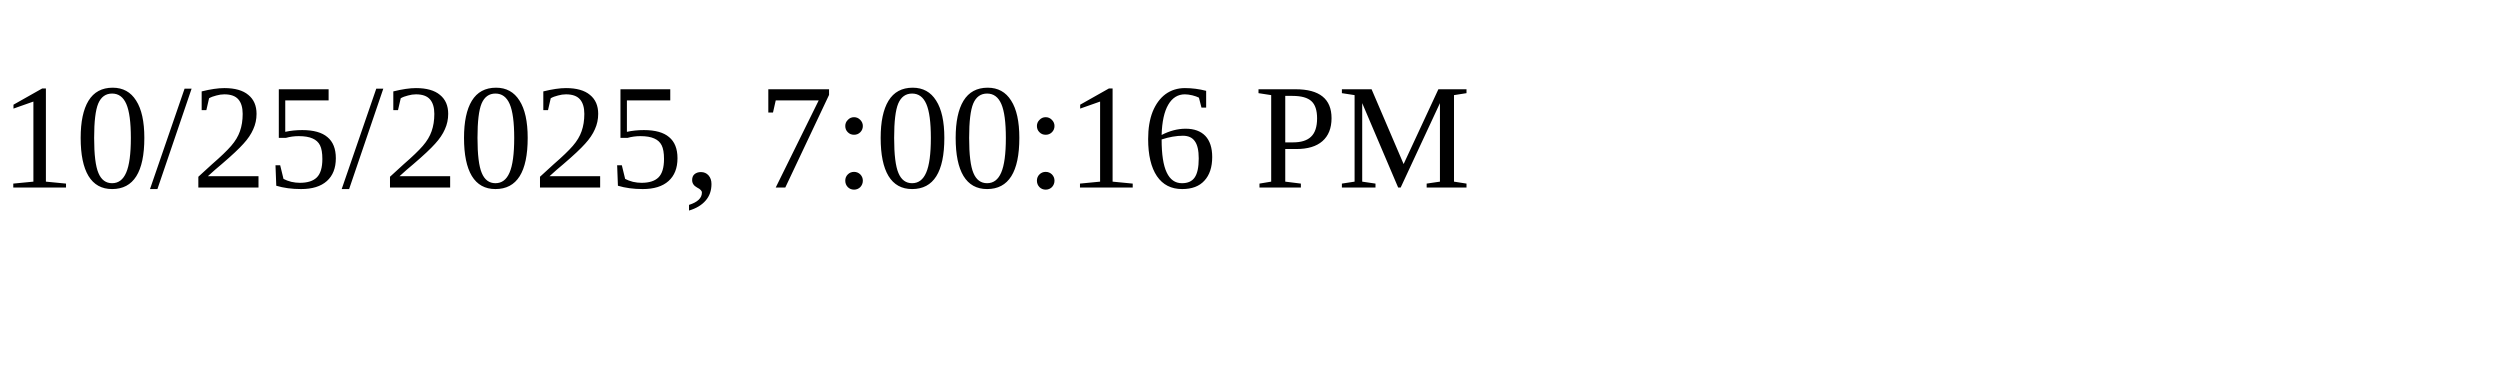
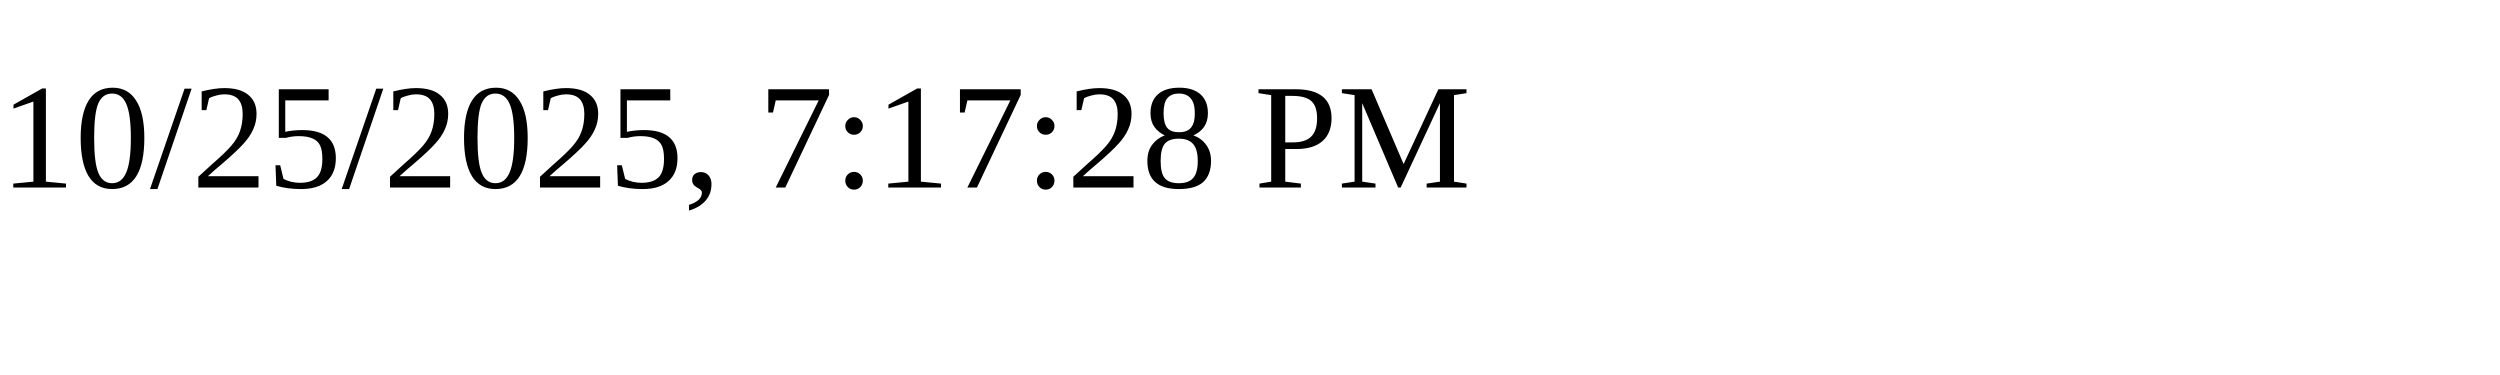
<svg xmlns="http://www.w3.org/2000/svg" height="30" width="200">
-   <text x="0" y="15">10/25/2025, 7:00:16 PM</text>
+   <text x="0" y="15">10/25/2025, 7:17:28 PM</text>
</svg>
